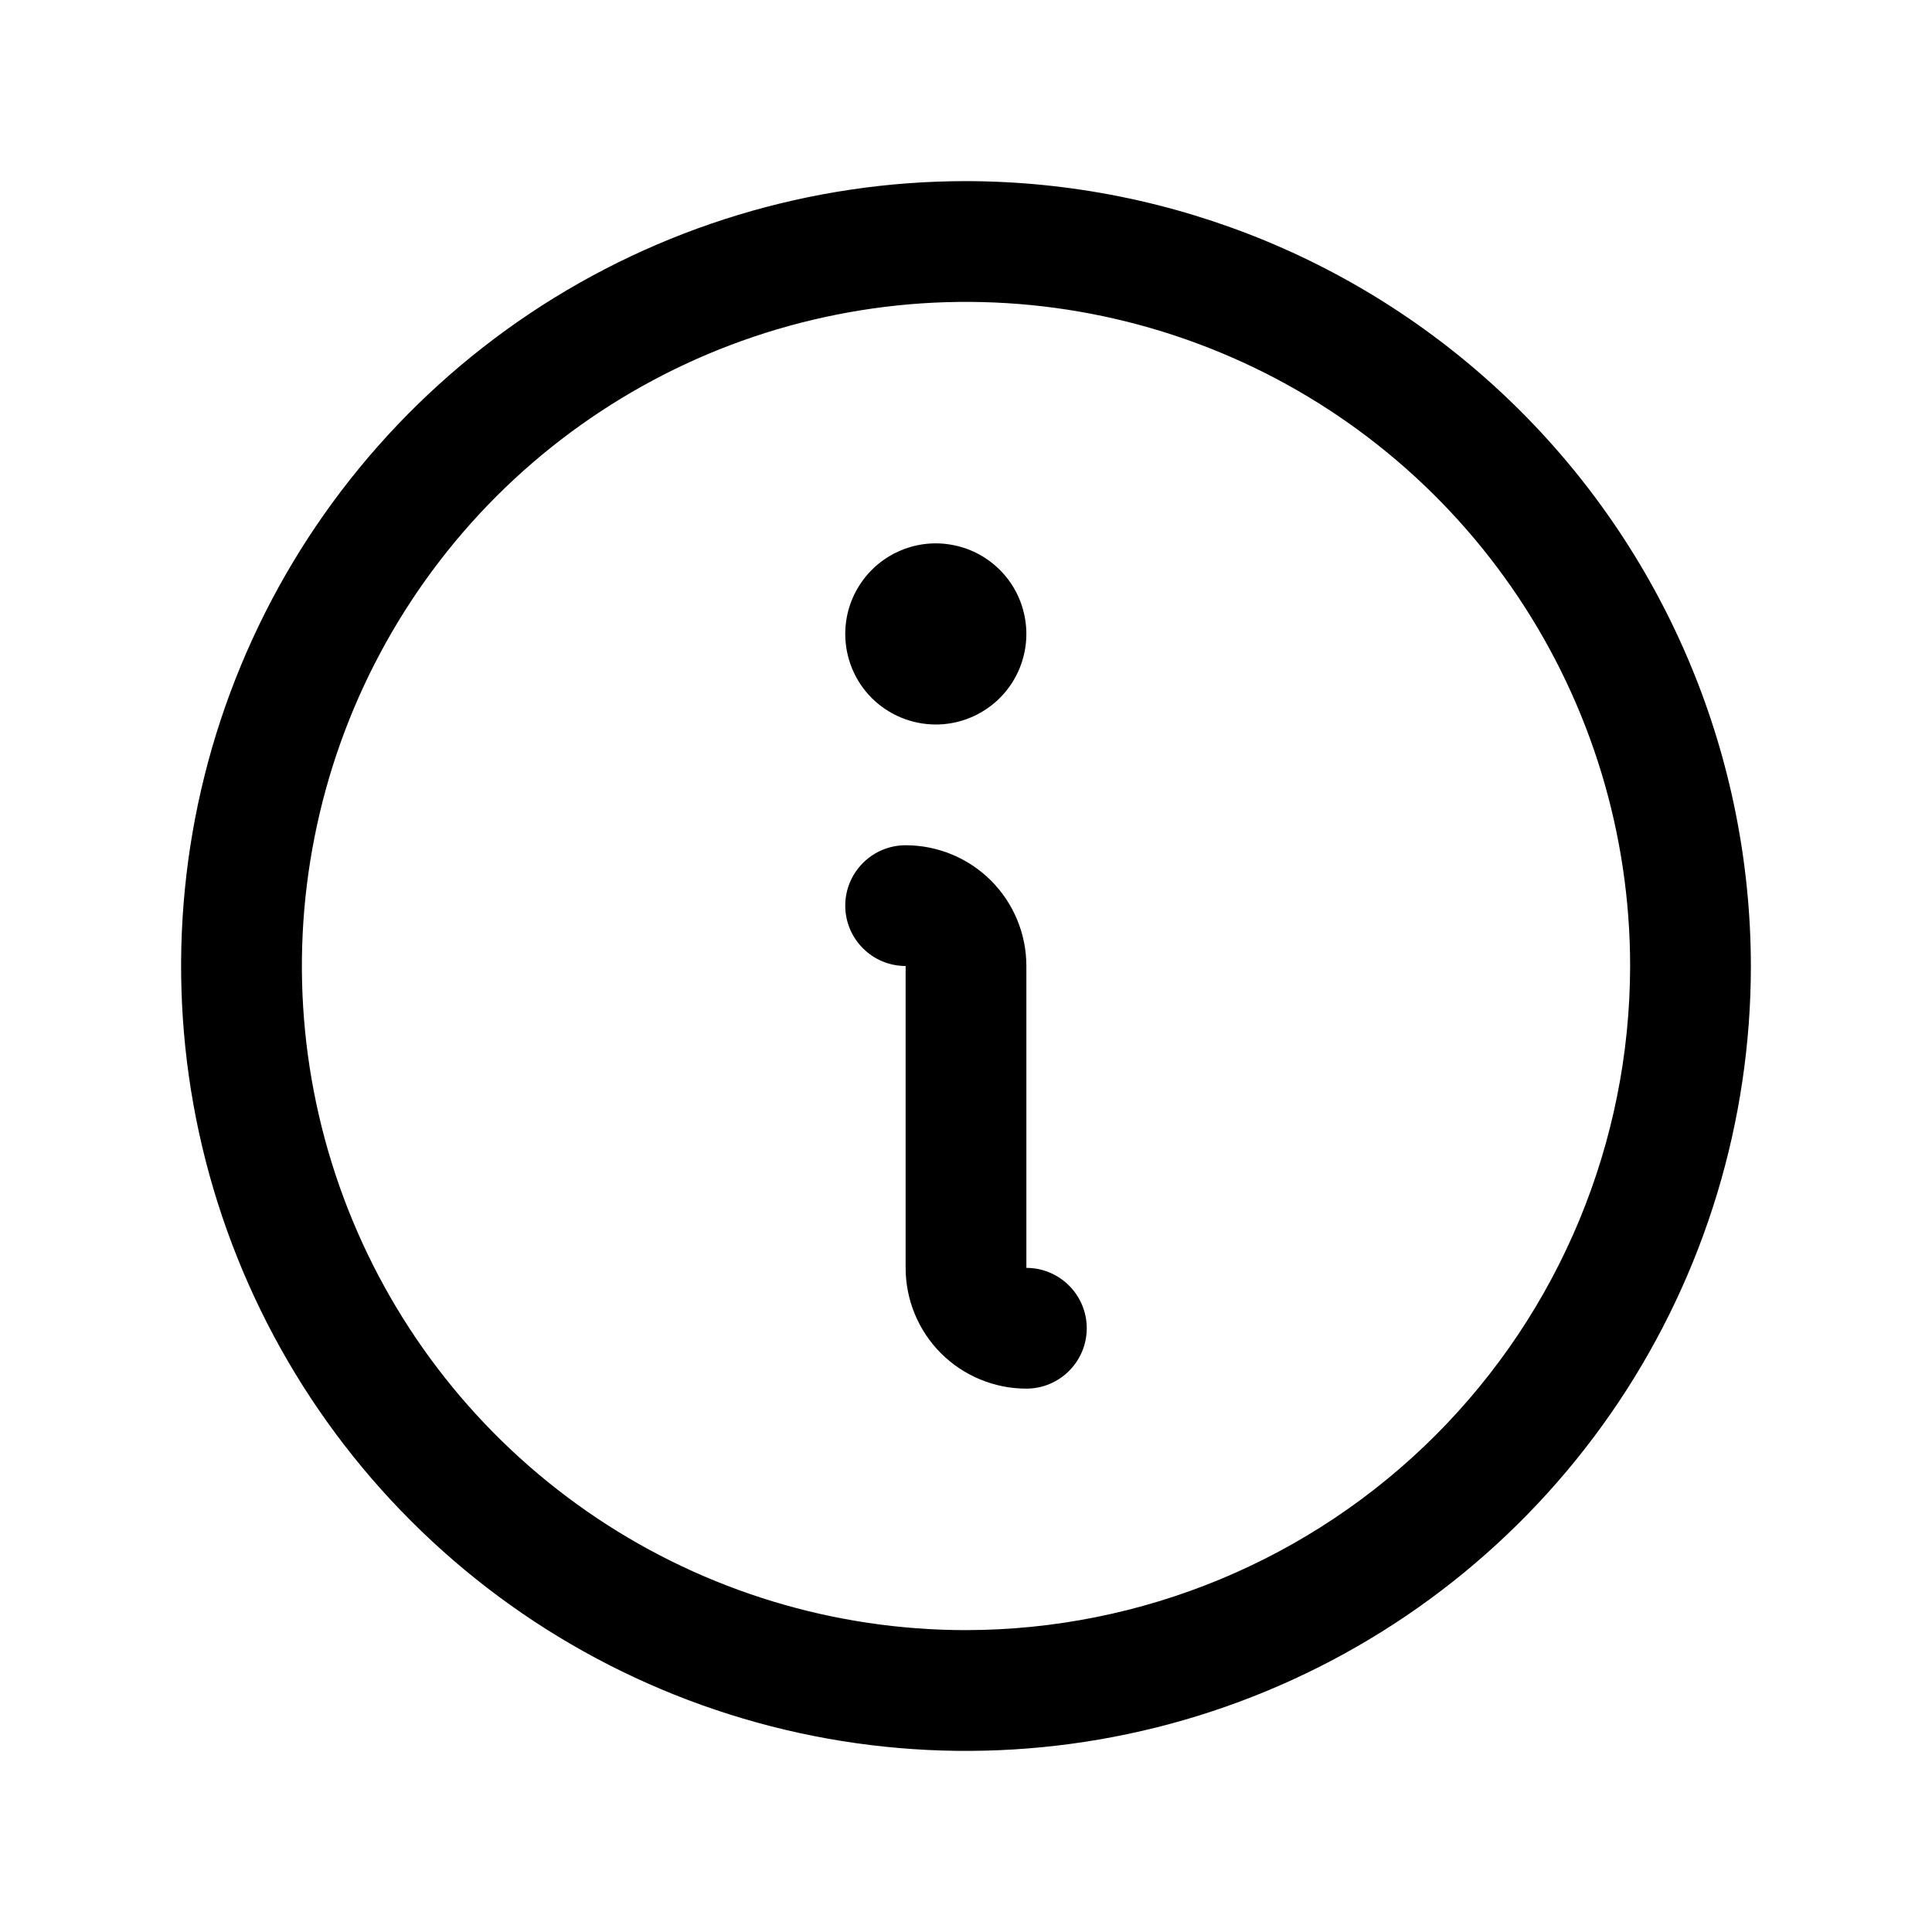
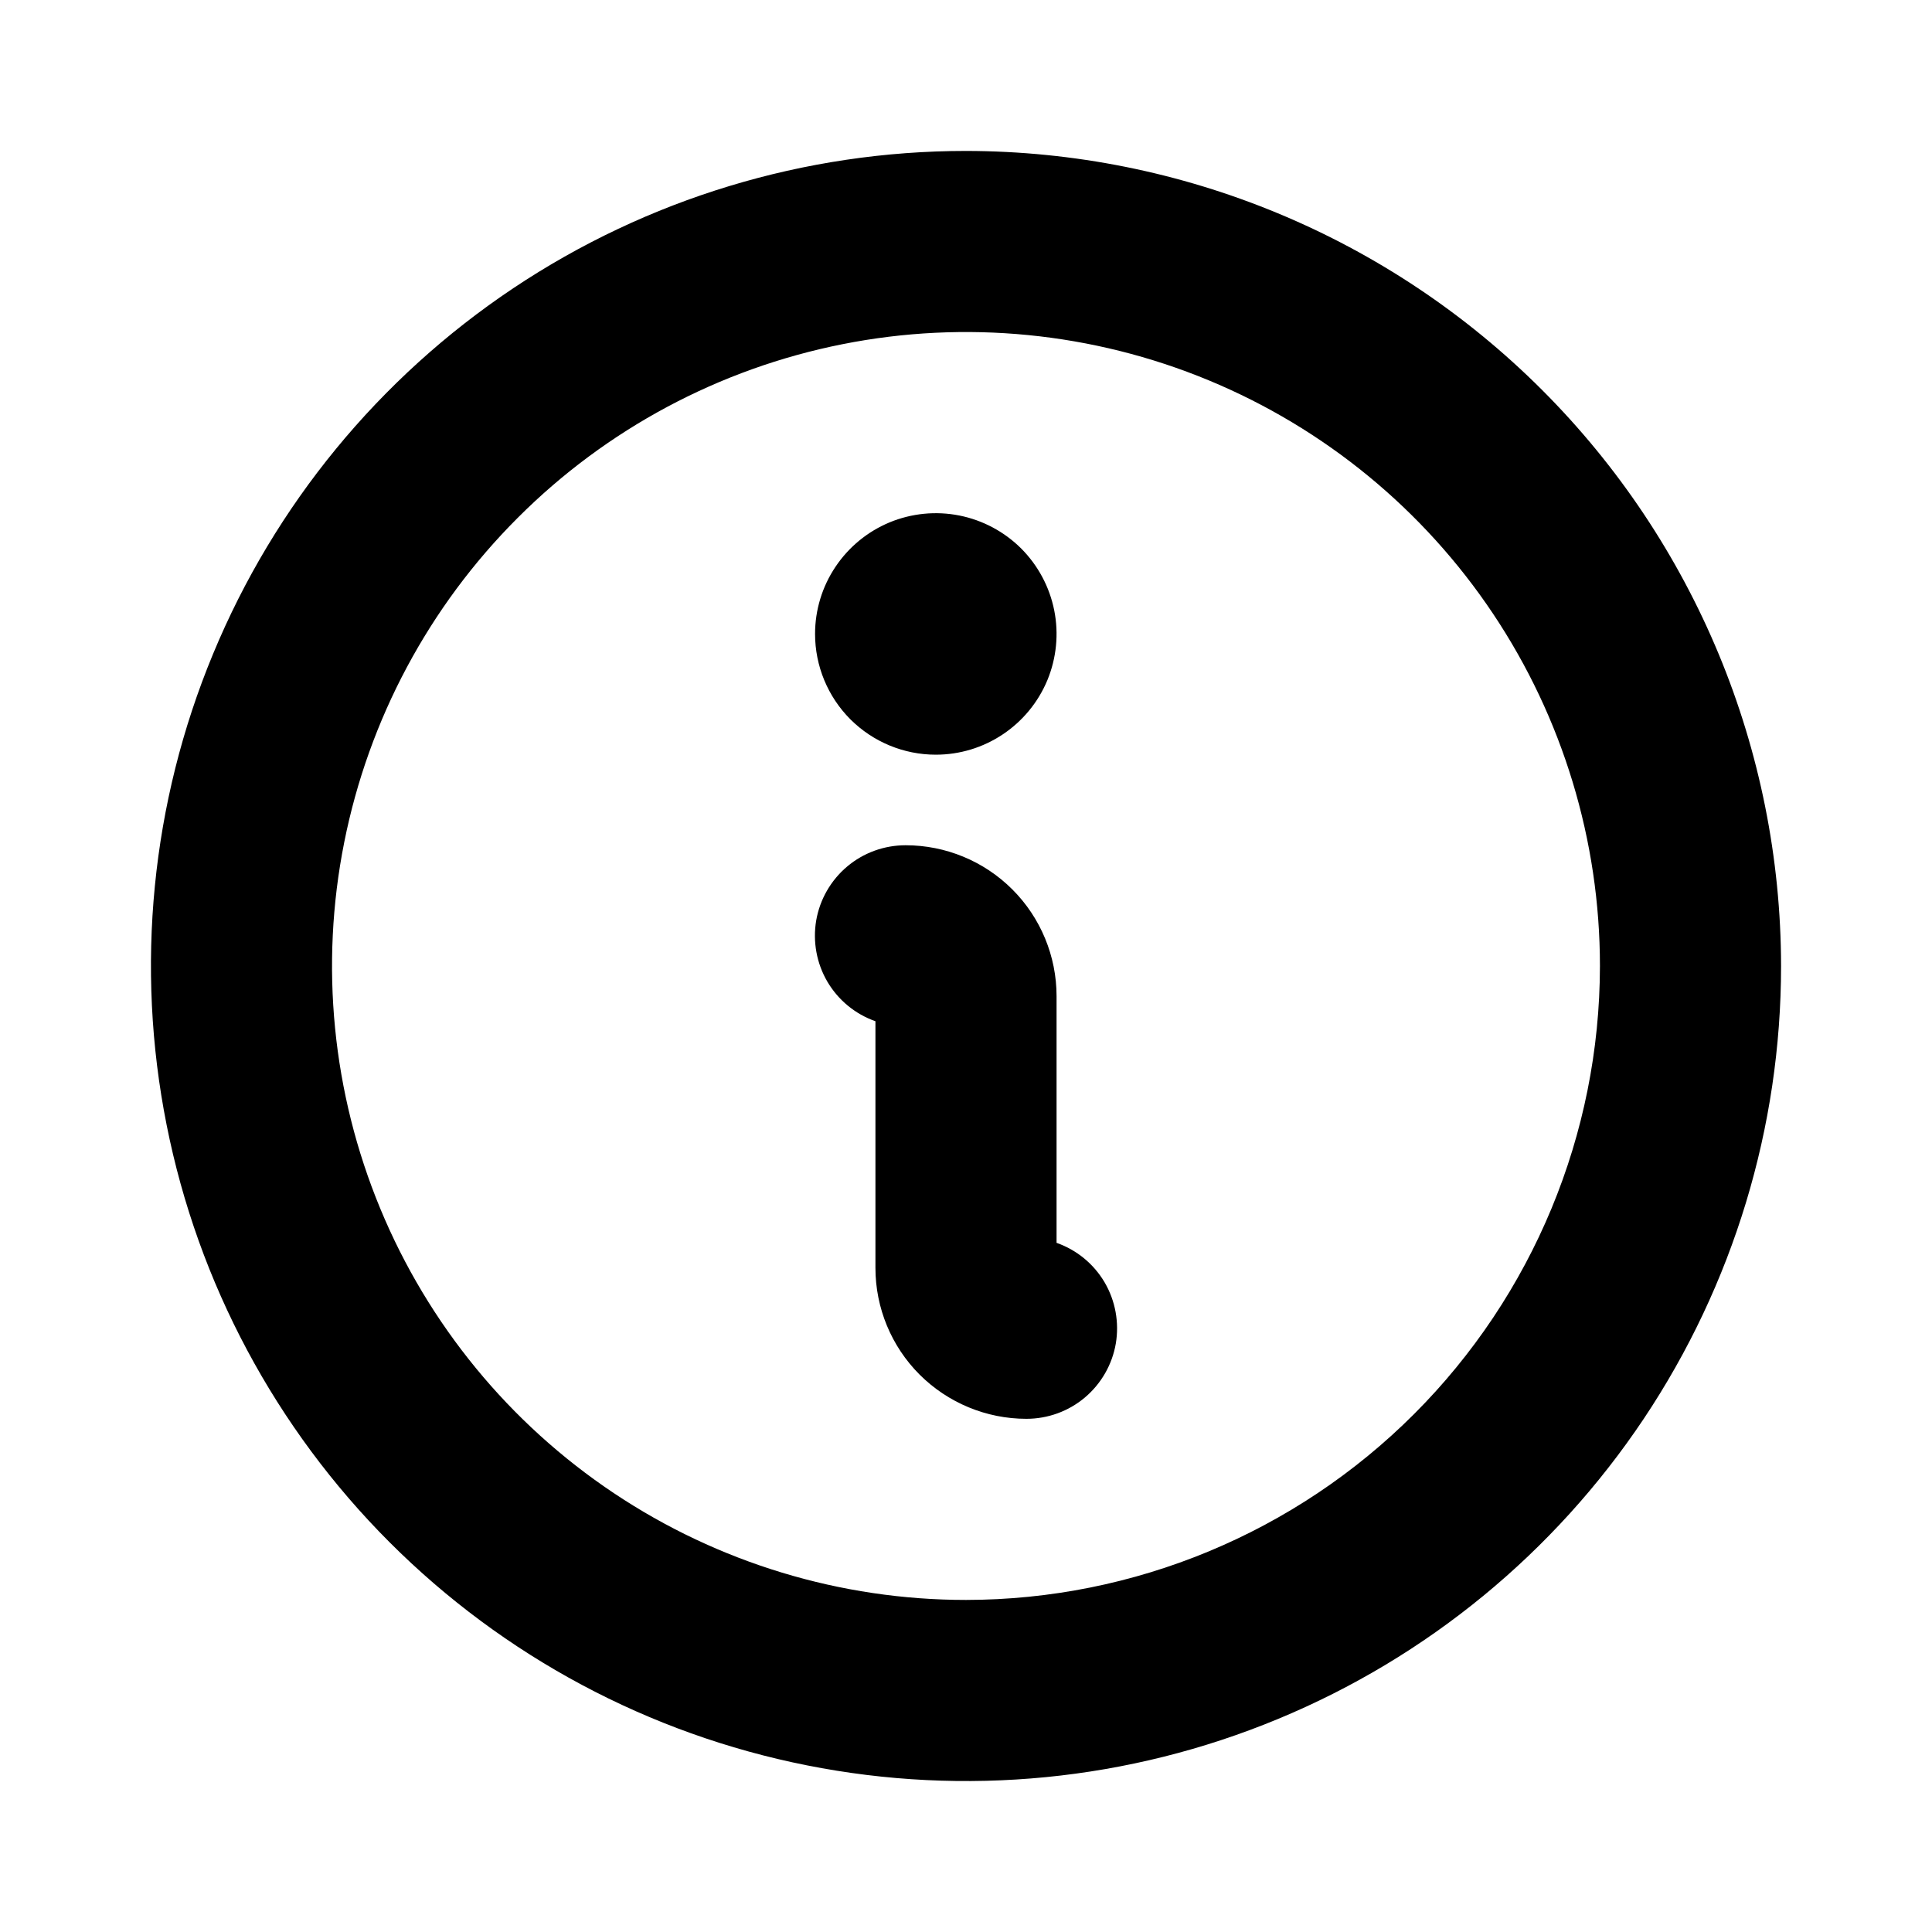
<svg xmlns="http://www.w3.org/2000/svg" width="24" height="24" viewBox="0 0 24 24" fill="none">
-   <path d="M12 2.25C10.072 2.25 8.187 2.822 6.583 3.893C4.98 4.965 3.73 6.487 2.992 8.269C2.254 10.05 2.061 12.011 2.437 13.902C2.814 15.793 3.742 17.531 5.106 18.894C6.469 20.258 8.207 21.186 10.098 21.563C11.989 21.939 13.95 21.746 15.731 21.008C17.513 20.27 19.035 19.02 20.107 17.417C21.178 15.813 21.75 13.928 21.75 12C21.747 9.415 20.719 6.937 18.891 5.109C17.063 3.281 14.585 2.253 12 2.25ZM12 20.25C10.368 20.25 8.773 19.766 7.417 18.86C6.06 17.953 5.002 16.665 4.378 15.157C3.754 13.65 3.59 11.991 3.909 10.39C4.227 8.79 5.013 7.32 6.166 6.166C7.32 5.013 8.79 4.227 10.39 3.909C11.991 3.59 13.65 3.754 15.157 4.378C16.665 5.002 17.953 6.06 18.86 7.417C19.766 8.773 20.25 10.368 20.25 12C20.247 14.187 19.378 16.284 17.831 17.831C16.284 19.378 14.187 20.247 12 20.25ZM13.5 16.5C13.5 16.699 13.421 16.89 13.28 17.03C13.14 17.171 12.949 17.25 12.75 17.25C12.352 17.25 11.971 17.092 11.689 16.811C11.408 16.529 11.25 16.148 11.25 15.75V12C11.051 12 10.86 11.921 10.72 11.78C10.579 11.64 10.5 11.449 10.5 11.25C10.5 11.051 10.579 10.86 10.72 10.72C10.86 10.579 11.051 10.5 11.25 10.5C11.648 10.5 12.029 10.658 12.311 10.939C12.592 11.221 12.75 11.602 12.75 12V15.75C12.949 15.75 13.14 15.829 13.28 15.97C13.421 16.11 13.5 16.301 13.5 16.5ZM10.5 7.875C10.5 7.652 10.566 7.435 10.69 7.25C10.813 7.065 10.989 6.921 11.194 6.836C11.4 6.75 11.626 6.728 11.845 6.772C12.063 6.815 12.263 6.922 12.421 7.08C12.578 7.237 12.685 7.437 12.728 7.656C12.772 7.874 12.749 8.1 12.664 8.306C12.579 8.511 12.435 8.687 12.25 8.81C12.065 8.934 11.848 9 11.625 9C11.327 9 11.04 8.881 10.829 8.671C10.618 8.46 10.5 8.173 10.5 7.875Z" fill="black" />
+   <path d="M10.125 7.875C10.125 7.578 10.213 7.288 10.378 7.042C10.543 6.795 10.777 6.603 11.051 6.489C11.325 6.376 11.627 6.346 11.918 6.404C12.209 6.462 12.476 6.605 12.686 6.814C12.895 7.024 13.038 7.291 13.096 7.582C13.154 7.873 13.124 8.175 13.011 8.449C12.897 8.723 12.705 8.957 12.458 9.122C12.212 9.287 11.922 9.375 11.625 9.375C11.227 9.375 10.846 9.217 10.564 8.936C10.283 8.654 10.125 8.273 10.125 7.875ZM22.125 12C22.125 14.002 21.531 15.96 20.419 17.625C19.306 19.29 17.725 20.588 15.875 21.354C14.025 22.121 11.989 22.321 10.025 21.93C8.061 21.54 6.257 20.576 4.841 19.16C3.425 17.744 2.46 15.939 2.07 13.975C1.679 12.011 1.879 9.975 2.646 8.125C3.412 6.275 4.71 4.694 6.375 3.581C8.04 2.469 9.997 1.875 12 1.875C14.684 1.878 17.258 2.946 19.156 4.844C21.054 6.742 22.122 9.316 22.125 12ZM19.875 12C19.875 10.443 19.413 8.92 18.548 7.625C17.683 6.33 16.453 5.32 15.014 4.724C13.575 4.128 11.991 3.972 10.464 4.276C8.936 4.58 7.533 5.33 6.432 6.432C5.33 7.533 4.58 8.936 4.276 10.464C3.972 11.991 4.128 13.575 4.724 15.014C5.32 16.453 6.33 17.683 7.625 18.548C8.92 19.413 10.443 19.875 12 19.875C14.088 19.873 16.09 19.042 17.566 17.566C19.042 16.09 19.873 14.088 19.875 12ZM13.125 15.439V12.375C13.125 11.878 12.928 11.401 12.576 11.049C12.224 10.697 11.747 10.5 11.25 10.5C10.984 10.5 10.727 10.593 10.524 10.764C10.321 10.935 10.184 11.173 10.139 11.435C10.095 11.697 10.144 11.966 10.278 12.195C10.413 12.424 10.624 12.598 10.875 12.686V15.75C10.875 16.247 11.072 16.724 11.424 17.076C11.776 17.427 12.253 17.625 12.75 17.625C13.016 17.625 13.273 17.532 13.476 17.361C13.679 17.19 13.816 16.952 13.861 16.69C13.905 16.428 13.856 16.159 13.722 15.93C13.587 15.701 13.376 15.527 13.125 15.439Z" fill="black" />
</svg>
